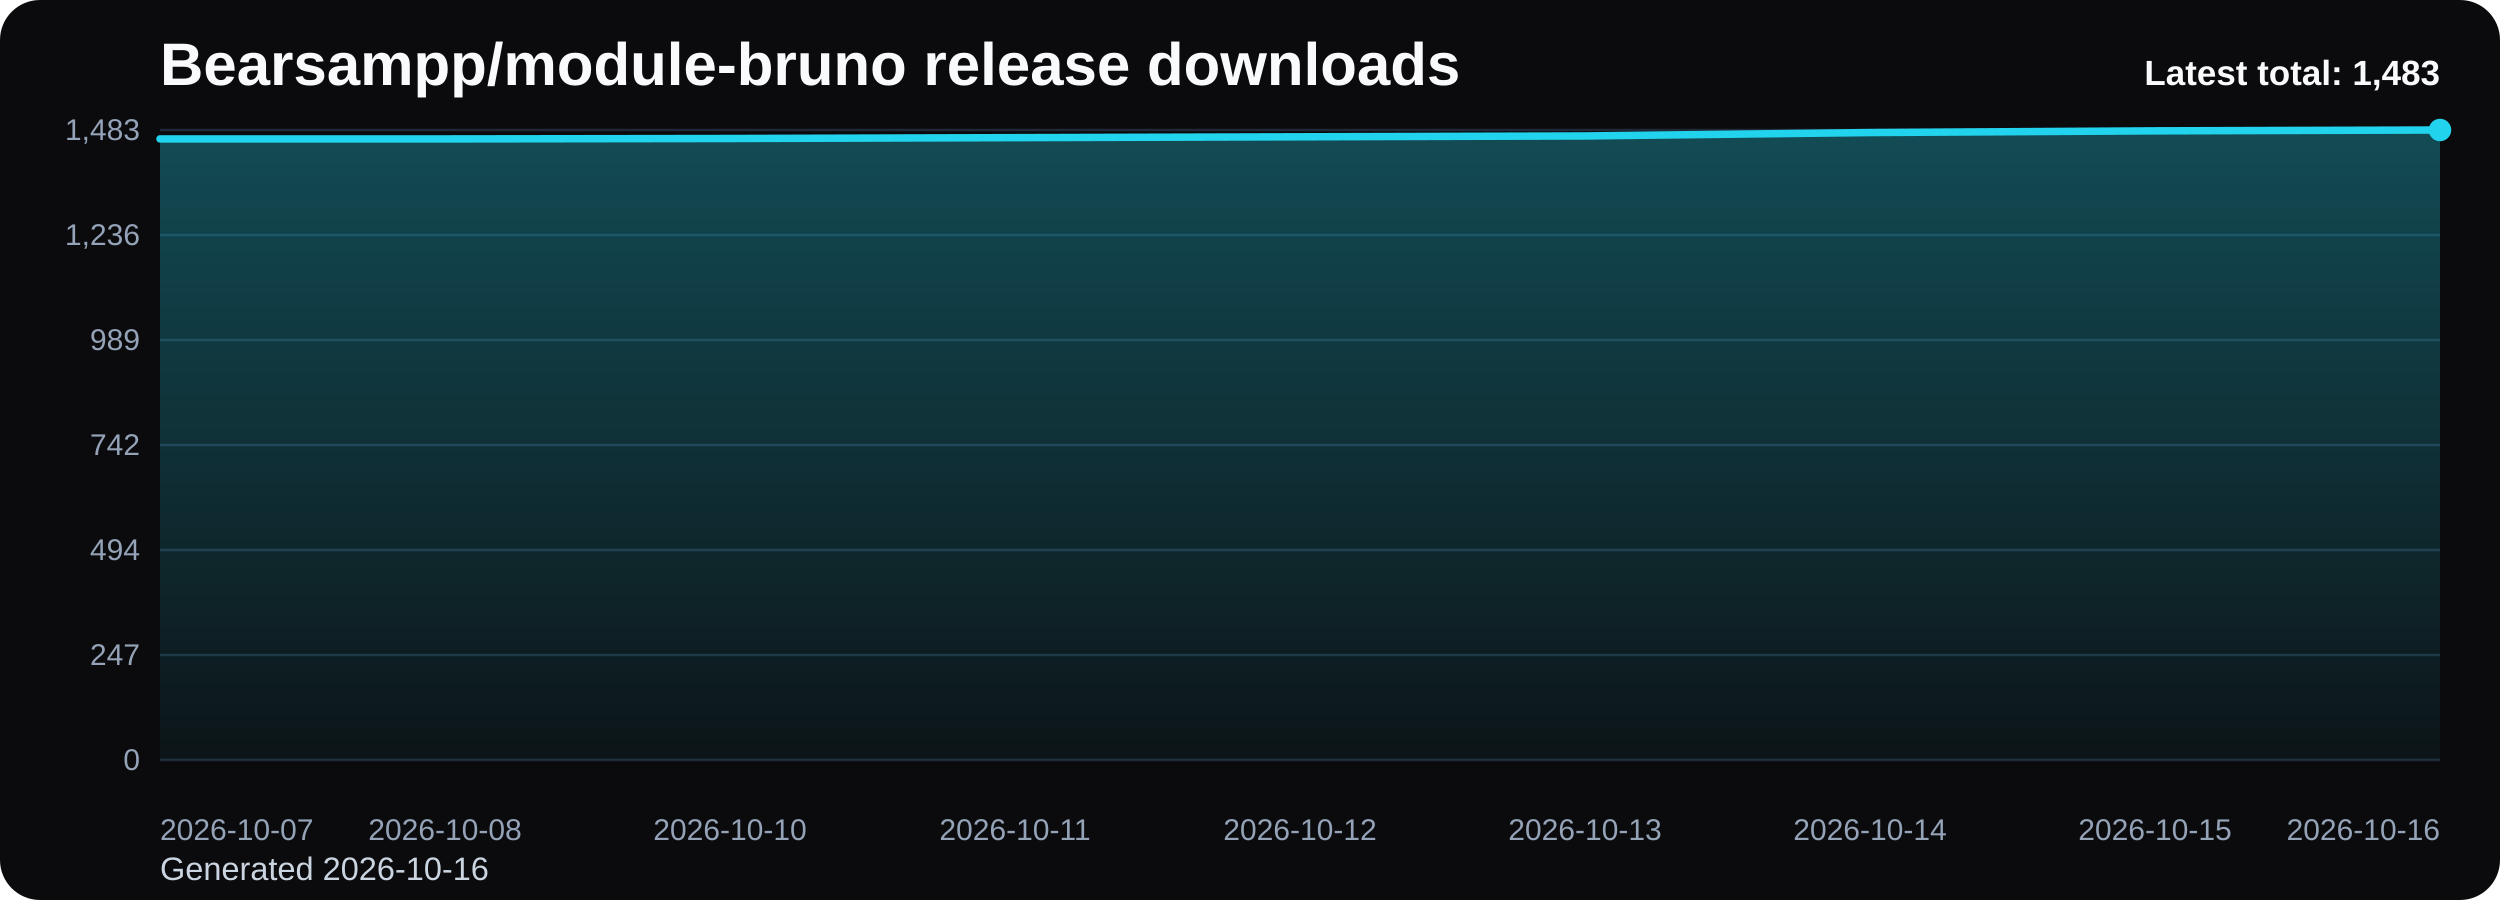
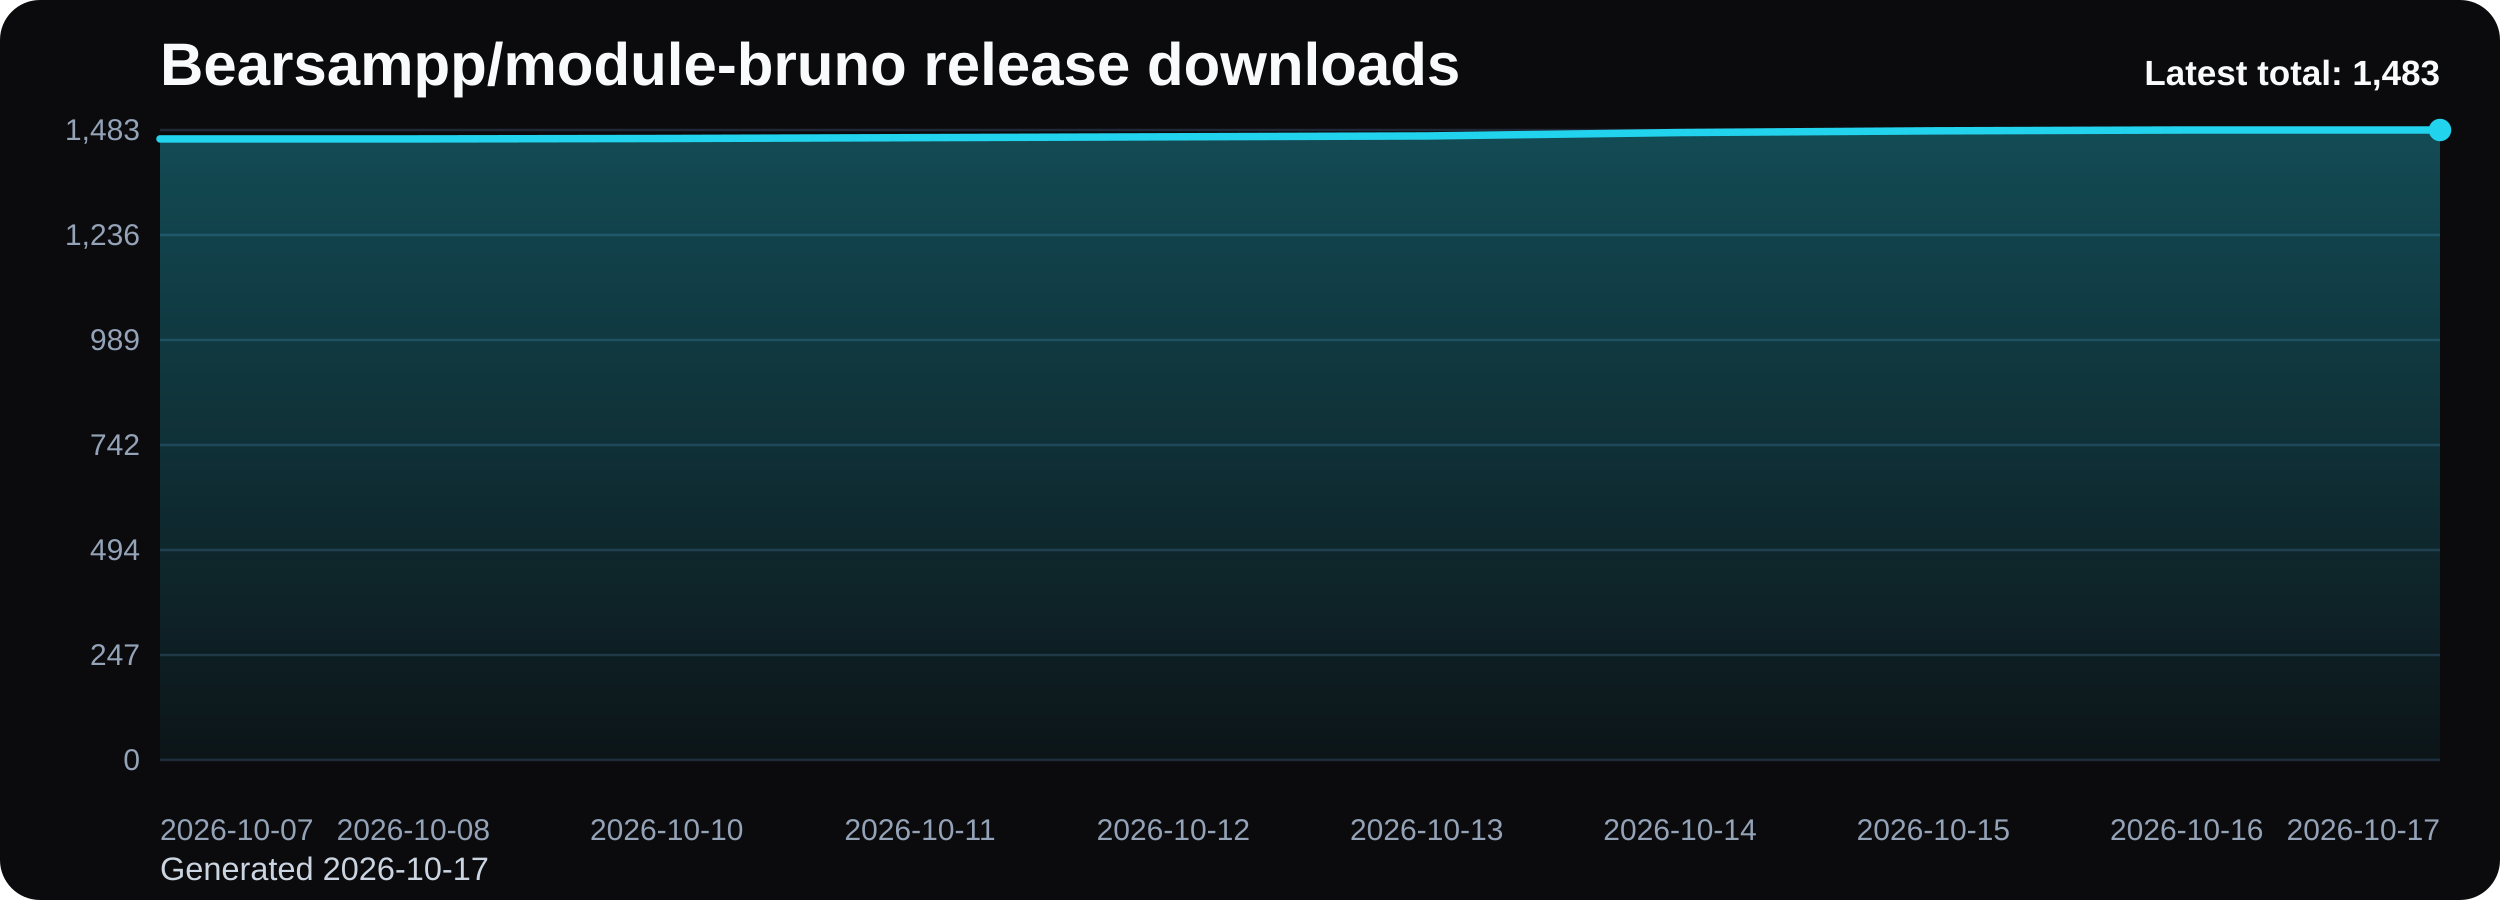
<svg xmlns="http://www.w3.org/2000/svg" viewBox="0 0 1000 360" role="img" aria-label="Bearsampp/module-bruno release downloads chart">
  <defs>
    <linearGradient id="fill-total-trend-black" x1="0" y1="0" x2="0" y2="1">
      <stop offset="0%" stop-color="#22d3ee" stop-opacity="0.32" />
      <stop offset="100%" stop-color="#22d3ee" stop-opacity="0.05" />
    </linearGradient>
    <style>
      .bg { fill: #0b0b0d; }
      .title { font: 700 24px Arial, sans-serif; fill: #f8fafc; }
      .sub { font: 400 13px Arial, sans-serif; fill: #cbd5e1; }
      .grid { stroke: #1f2937; stroke-width: 1; }
      .axis { font: 400 12px Arial, sans-serif; fill: #94a3b8; }
      .line { fill: none; stroke: #22d3ee; stroke-width: 3; stroke-linecap: round; stroke-linejoin: round; }
      .dot { fill: #22d3ee; }
      .value { font: 600 11px Arial, sans-serif; fill: #cbd5e1; }
      .latest { font: 700 14px Arial, sans-serif; fill: #f8fafc; }
    </style>
  </defs>
  <rect class="bg" x="0" y="0" width="1000" height="360" rx="16" />
  <text class="title" x="64" y="34">Bearsampp/module-bruno release downloads</text>
-   <text class="sub" x="64" y="352">Generated 2026-10-16</text>
+   <text class="sub" x="64" y="352">Generated 2026-10-17</text>
  <line x1="64" y1="52.00" x2="976" y2="52.00" class="grid" />
  <text x="56" y="56.00" text-anchor="end" class="axis">1,483</text>
  <line x1="64" y1="94.00" x2="976" y2="94.00" class="grid" />
  <text x="56" y="98.00" text-anchor="end" class="axis">1,236</text>
  <line x1="64" y1="136.00" x2="976" y2="136.00" class="grid" />
  <text x="56" y="140.00" text-anchor="end" class="axis">989</text>
  <line x1="64" y1="178.00" x2="976" y2="178.00" class="grid" />
  <text x="56" y="182.00" text-anchor="end" class="axis">742</text>
  <line x1="64" y1="220.00" x2="976" y2="220.00" class="grid" />
  <text x="56" y="224.00" text-anchor="end" class="axis">494</text>
  <line x1="64" y1="262.00" x2="976" y2="262.00" class="grid" />
  <text x="56" y="266.00" text-anchor="end" class="axis">247</text>
  <line x1="64" y1="304.00" x2="976" y2="304.00" class="grid" />
  <text x="56" y="308.00" text-anchor="end" class="axis">0</text>
-   <path d="M 64.00 304 L 64.00 55.57 L 178.00 55.57 L 292.00 55.40 L 406.00 55.06 L 520.00 54.72 L 634.00 54.38 L 748.00 53.02 L 862.00 52.34 L 976.00 52.00 L 976.00 304 Z" fill="url(#fill-total-trend-black)" />
-   <polyline class="line" points="64.00,55.57 178.00,55.57 292.00,55.40 406.00,55.06 520.00,54.72 634.00,54.38 748.00,53.02 862.00,52.34 976.00,52.00" />
+   <path d="M 64.00 304 L 64.00 55.57 L 165.33 55.57 L 266.67 55.40 L 368.00 55.06 L 469.33 54.72 L 570.67 54.38 L 672.00 53.02 L 773.33 52.34 L 874.67 52.00 L 976.00 52.00 L 976.00 304 Z" fill="url(#fill-total-trend-black)" />
+   <polyline class="line" points="64.00,55.57 165.33,55.57 266.67,55.40 368.00,55.06 469.33,54.72 570.67,54.38 672.00,53.02 773.33,52.34 874.67,52.00 976.00,52.00" />
  <circle class="dot" cx="976.00" cy="52.00" r="4.5" />
  <text class="axis" x="64.00" y="336" text-anchor="start">2026-10-07</text>
-   <text class="axis" x="178.00" y="336" text-anchor="middle">2026-10-08</text>
-   <text class="axis" x="292.00" y="336" text-anchor="middle">2026-10-10</text>
-   <text class="axis" x="406.00" y="336" text-anchor="middle">2026-10-11</text>
-   <text class="axis" x="520.00" y="336" text-anchor="middle">2026-10-12</text>
-   <text class="axis" x="634.00" y="336" text-anchor="middle">2026-10-13</text>
-   <text class="axis" x="748.00" y="336" text-anchor="middle">2026-10-14</text>
-   <text class="axis" x="862.00" y="336" text-anchor="middle">2026-10-15</text>
-   <text class="axis" x="976.00" y="336" text-anchor="end">2026-10-16</text>
+   <text class="axis" x="165.33" y="336" text-anchor="middle">2026-10-08</text>
+   <text class="axis" x="266.67" y="336" text-anchor="middle">2026-10-10</text>
+   <text class="axis" x="368.00" y="336" text-anchor="middle">2026-10-11</text>
+   <text class="axis" x="469.33" y="336" text-anchor="middle">2026-10-12</text>
+   <text class="axis" x="570.67" y="336" text-anchor="middle">2026-10-13</text>
+   <text class="axis" x="672.00" y="336" text-anchor="middle">2026-10-14</text>
+   <text class="axis" x="773.33" y="336" text-anchor="middle">2026-10-15</text>
+   <text class="axis" x="874.67" y="336" text-anchor="middle">2026-10-16</text>
+   <text class="axis" x="976.00" y="336" text-anchor="end">2026-10-17</text>
  <text class="latest" x="976" y="34" text-anchor="end">Latest total: 1,483</text>
</svg>
